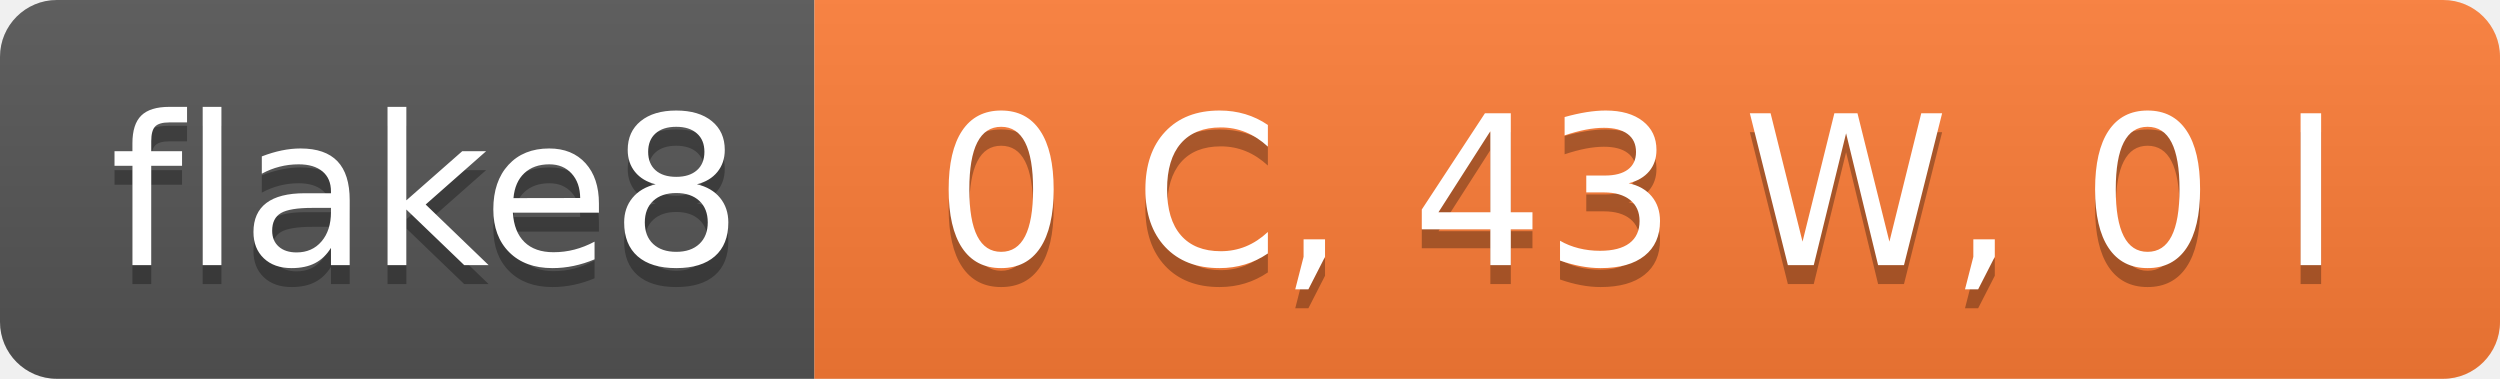
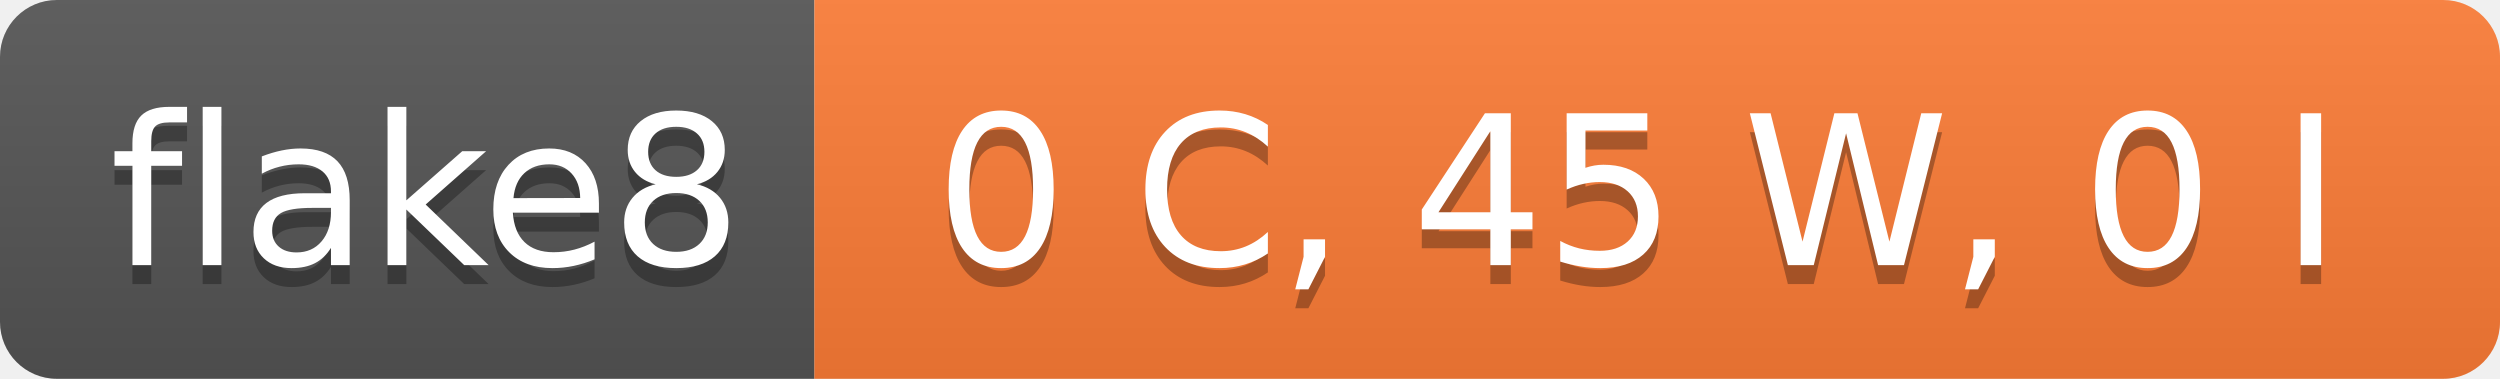
- <svg xmlns="http://www.w3.org/2000/svg" width="132" height="20" role="img" aria-label="flake8: 0 C, 43 W, 0 I">
+ <svg xmlns="http://www.w3.org/2000/svg" width="132" height="20" role="img" aria-label="flake8: 0 C, 45 W, 0 I">
  <linearGradient id="s" x2="0" y2="100%">
    <stop offset="0" stop-color="#bbb" stop-opacity=".1" />
    <stop offset="1" stop-opacity=".1" />
  </linearGradient>
  <clipPath id="r">
    <rect width="132" height="20" rx="3" fill="#fff" />
  </clipPath>
  <g clip-path="url(#r)">
    <rect width="43" height="20" fill="#555" />
    <rect x="43" width="89" height="20" fill="#fe7d37" />
    <rect width="132" height="20" fill="url(#s)" />
  </g>
  <g fill="#fff" text-anchor="middle" font-family="Verdana,Geneva,DejaVu Sans,sans-serif" text-rendering="geometricPrecision" font-size="110">
    <text aria-hidden="true" x="225" y="150" fill="#010101" fill-opacity=".3" transform="scale(.1)" textLength="330">flake8</text>
    <text x="225" y="140" transform="scale(.1)" fill="#fff" textLength="330">flake8</text>
-     <text aria-hidden="true" x="865" y="150" fill="#010101" fill-opacity=".3" transform="scale(.1)" textLength="790">0 C, 43 W, 0 I</text>
-     <text x="865" y="140" transform="scale(.1)" fill="#fff" textLength="790">0 C, 43 W, 0 I</text>
+     <text aria-hidden="true" x="865" y="150" fill="#010101" fill-opacity=".3" transform="scale(.1)" textLength="790">0 C, 45 W, 0 I</text>
+     <text x="865" y="140" transform="scale(.1)" fill="#fff" textLength="790">0 C, 45 W, 0 I</text>
  </g>
</svg>
